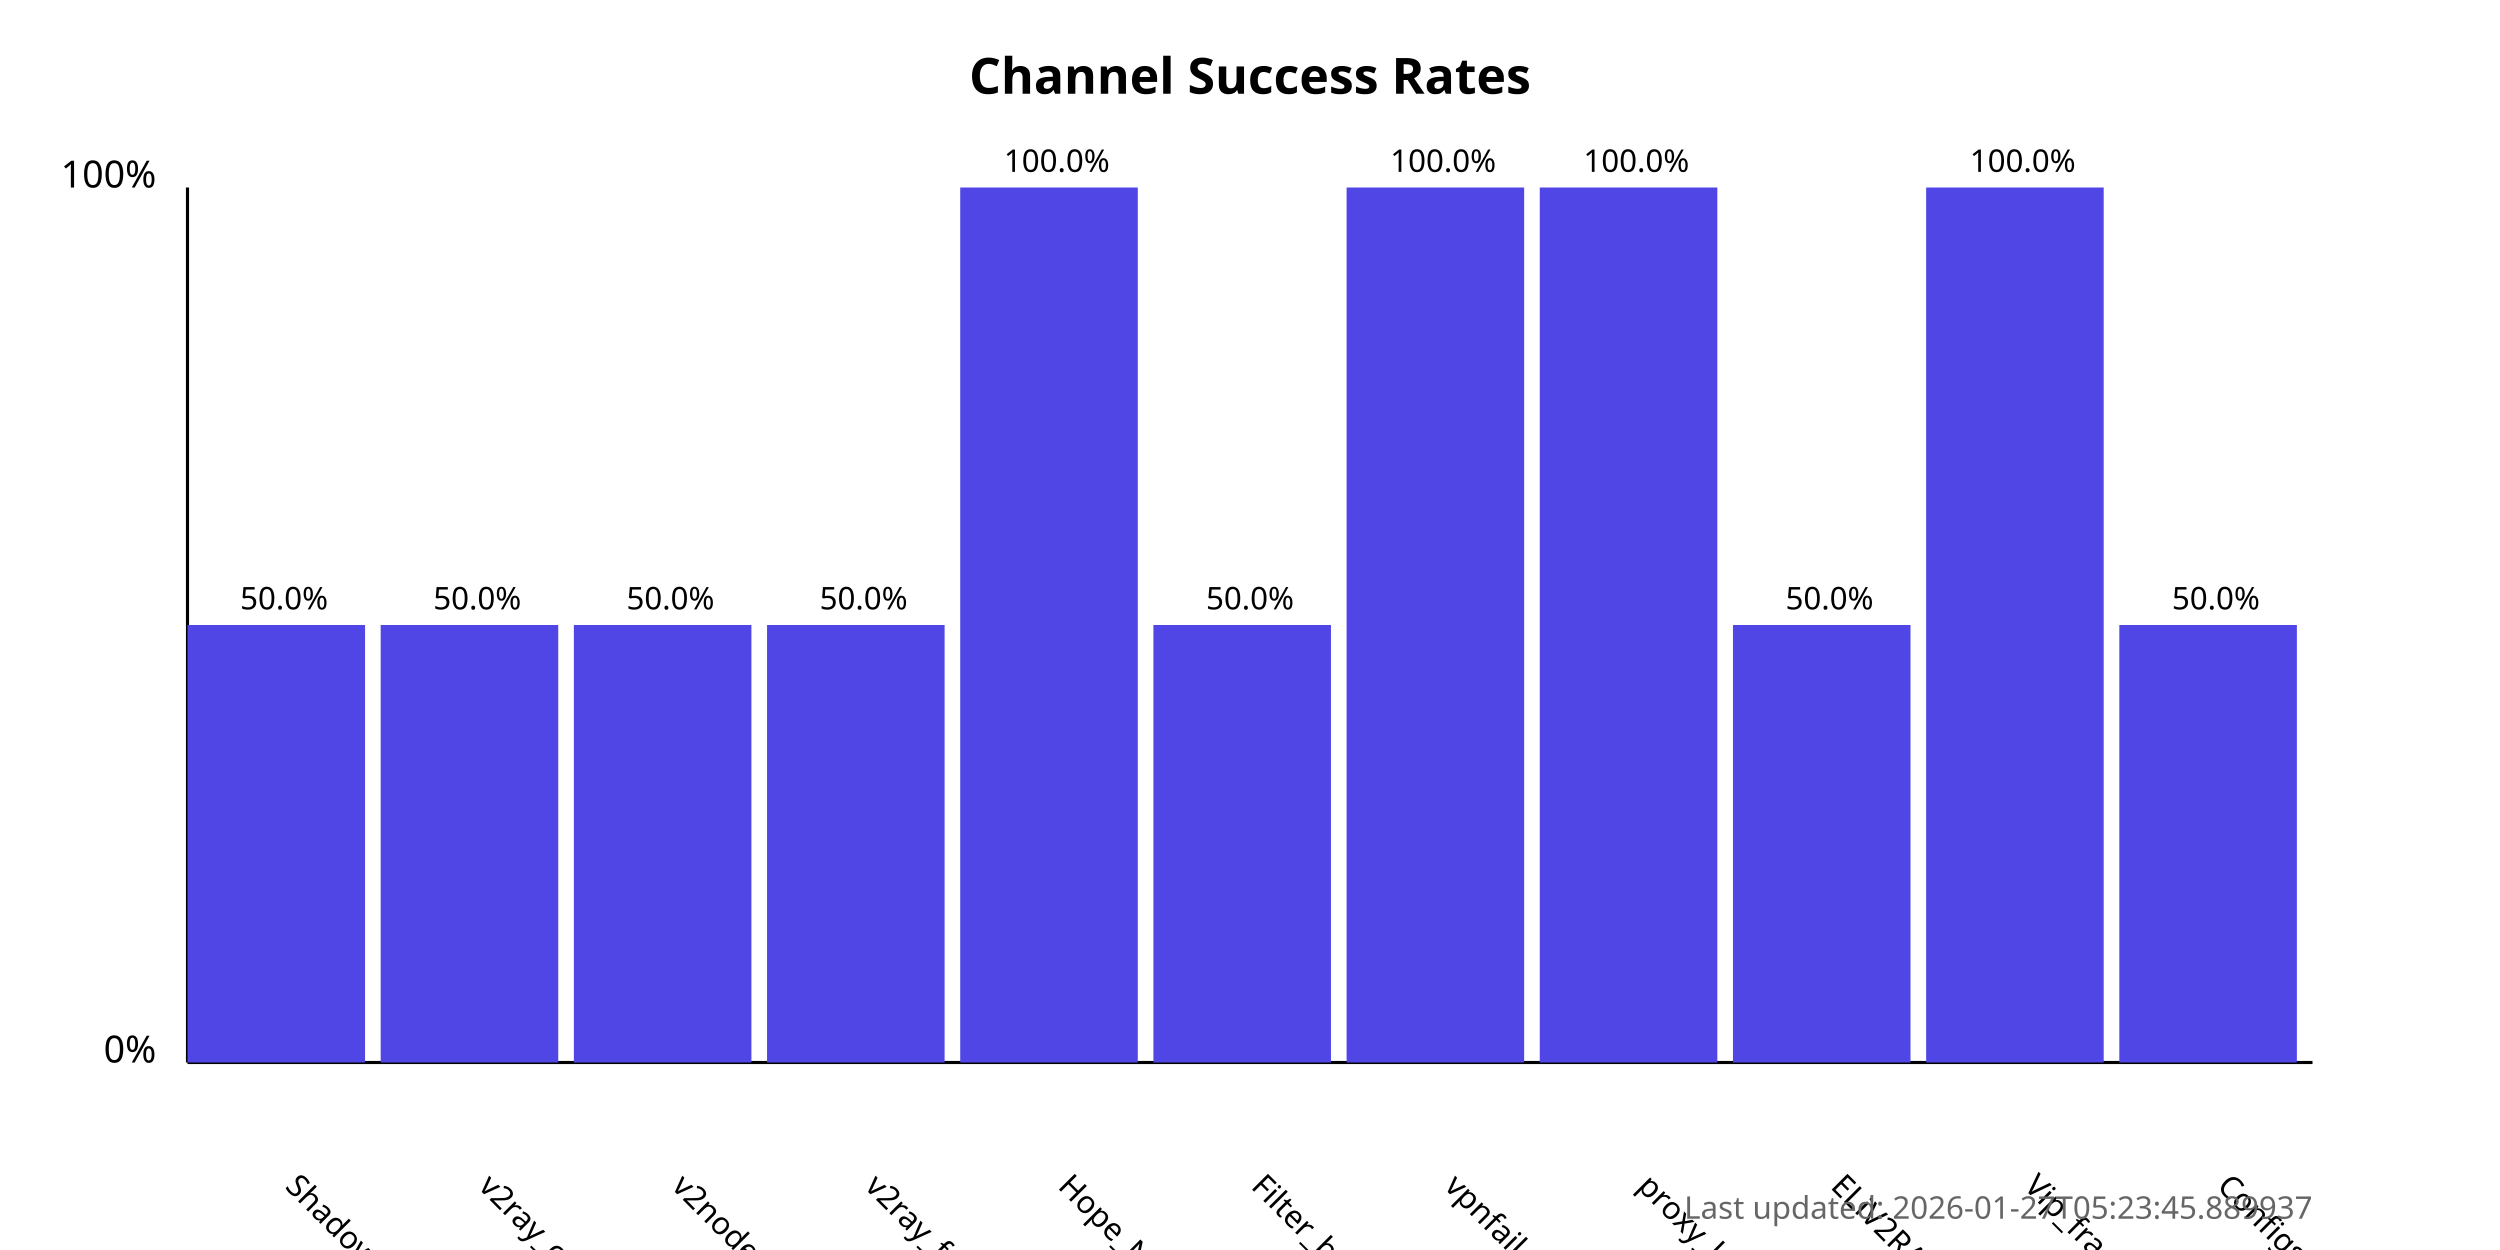
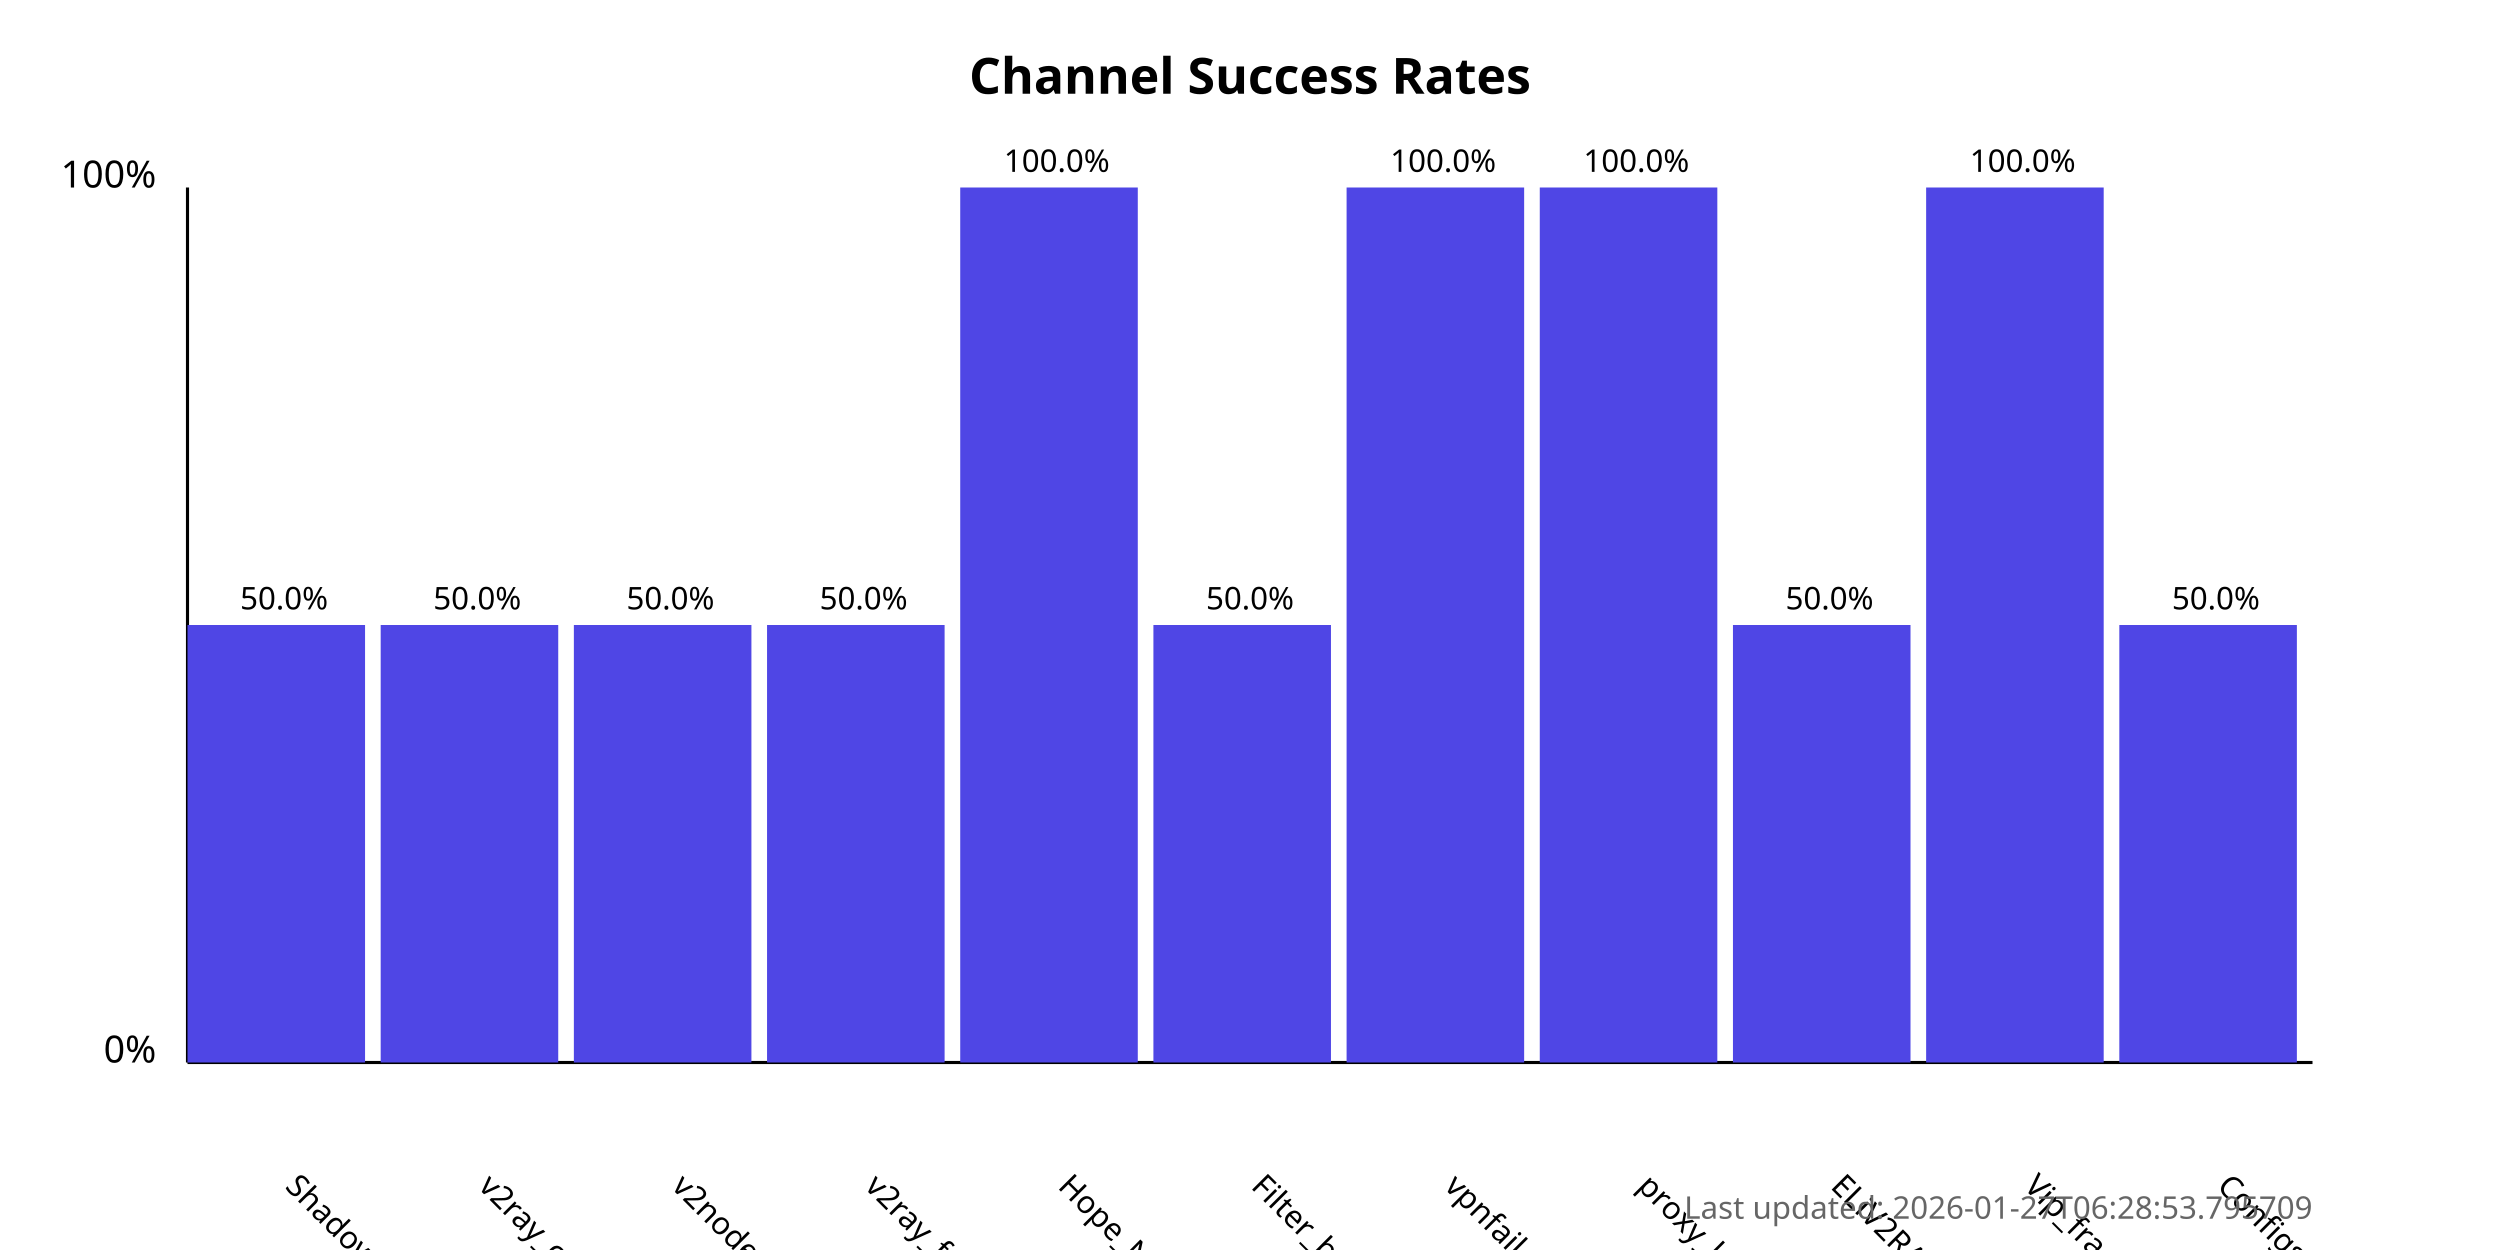
<svg xmlns="http://www.w3.org/2000/svg" width="800" height="400">
  <style>
            .chart-title { font: bold 16px sans-serif; }
            .axis-label { font: 12px sans-serif; }
            .tick-label { font: 10px sans-serif; }
            .bar { fill: #4f46e5; }
            .bar:hover { fill: #6366f1; }
            .timestamp { font: 10px sans-serif; fill: #666; }
        </style>
  <text x="400.0" y="30" text-anchor="middle" class="chart-title">
            Channel Success Rates
        </text>
  <line x1="60" y1="340" x2="60" y2="60" stroke="black" stroke-width="1" />
  <line x1="60" y1="340" x2="740" y2="340" stroke="black" stroke-width="1" />
  <text x="50" y="340" text-anchor="end" class="axis-label">0%</text>
  <text x="50" y="60" text-anchor="end" class="axis-label">100%</text>
  <g>
    <rect x="60" y="200.0" width="56.818" height="140.0" class="bar" />
    <text x="90.909" y="380" transform="rotate(45, 90.90909, 380)" text-anchor="start" class="tick-label">
                ShadowProxy66
            </text>
    <text x="90.909" y="195.0" text-anchor="middle" class="tick-label">
                50.0%
            </text>
  </g>
  <g>
    <rect x="121.818" y="200.0" width="56.818" height="140.0" class="bar" />
    <text x="152.727" y="380" transform="rotate(45, 152.7273, 380)" text-anchor="start" class="tick-label">
                v2ray_configs_pool
            </text>
    <text x="152.727" y="195.0" text-anchor="middle" class="tick-label">
                50.0%
            </text>
  </g>
  <g>
    <rect x="183.636" y="200.0" width="56.818" height="140.0" class="bar" />
    <text x="214.545" y="380" transform="rotate(45, 214.5455, 380)" text-anchor="start" class="tick-label">
                v2nodes
            </text>
    <text x="214.545" y="195.0" text-anchor="middle" class="tick-label">
                50.0%
            </text>
  </g>
  <g>
    <rect x="245.455" y="200.0" width="56.818" height="140.0" class="bar" />
    <text x="276.364" y="380" transform="rotate(45, 276.3636, 380)" text-anchor="start" class="tick-label">
                v2ray_free_conf
            </text>
    <text x="276.364" y="195.0" text-anchor="middle" class="tick-label">
                50.0%
            </text>
  </g>
  <g>
    <rect x="307.273" y="60.0" width="56.818" height="280.0" class="bar" />
    <text x="338.182" y="380" transform="rotate(45, 338.1818, 380)" text-anchor="start" class="tick-label">
                Hope_Net
            </text>
    <text x="338.182" y="55.0" text-anchor="middle" class="tick-label">
                100.0%
            </text>
  </g>
  <g>
    <rect x="369.091" y="200.0" width="56.818" height="140.0" class="bar" />
    <text x="400.0" y="380" transform="rotate(45, 400.0, 380)" text-anchor="start" class="tick-label">
                Filter_breaker
            </text>
    <text x="400.0" y="195.0" text-anchor="middle" class="tick-label">
                50.0%
            </text>
  </g>
  <g>
    <rect x="430.909" y="60.0" width="56.818" height="280.0" class="bar" />
    <text x="461.818" y="380" transform="rotate(45, 461.8182, 380)" text-anchor="start" class="tick-label">
                vpnfail_vless
            </text>
    <text x="461.818" y="55.0" text-anchor="middle" class="tick-label">
                100.0%
            </text>
  </g>
  <g>
    <rect x="492.727" y="60.0" width="56.818" height="280.0" class="bar" />
    <text x="523.636" y="380" transform="rotate(45, 523.6364, 380)" text-anchor="start" class="tick-label">
                proxy_kafee
            </text>
    <text x="523.636" y="55.0" text-anchor="middle" class="tick-label">
                100.0%
            </text>
  </g>
  <g>
    <rect x="554.545" y="200.0" width="56.818" height="140.0" class="bar" />
    <text x="585.455" y="380" transform="rotate(45, 585.4545, 380)" text-anchor="start" class="tick-label">
                ELiV2RAY
            </text>
    <text x="585.455" y="195.0" text-anchor="middle" class="tick-label">
                50.0%
            </text>
  </g>
  <g>
    <rect x="616.364" y="60.0" width="56.818" height="280.0" class="bar" />
    <text x="647.273" y="380" transform="rotate(45, 647.2727, 380)" text-anchor="start" class="tick-label">
                Vip_fragment_v2ray
            </text>
    <text x="647.273" y="55.0" text-anchor="middle" class="tick-label">
                100.0%
            </text>
  </g>
  <g>
    <rect x="678.182" y="200.0" width="56.818" height="140.0" class="bar" />
    <text x="709.091" y="380" transform="rotate(45, 709.0909, 380)" text-anchor="start" class="tick-label">
                ConfigsHubPlus
            </text>
    <text x="709.091" y="195.0" text-anchor="middle" class="tick-label">
                50.0%
            </text>
  </g>
  <text x="740" y="390" text-anchor="end" class="timestamp">
-             Last updated: 2026-01-27T05:23:45.889937
+             Last updated: 2026-01-27T06:28:53.795709
        </text>
</svg>
